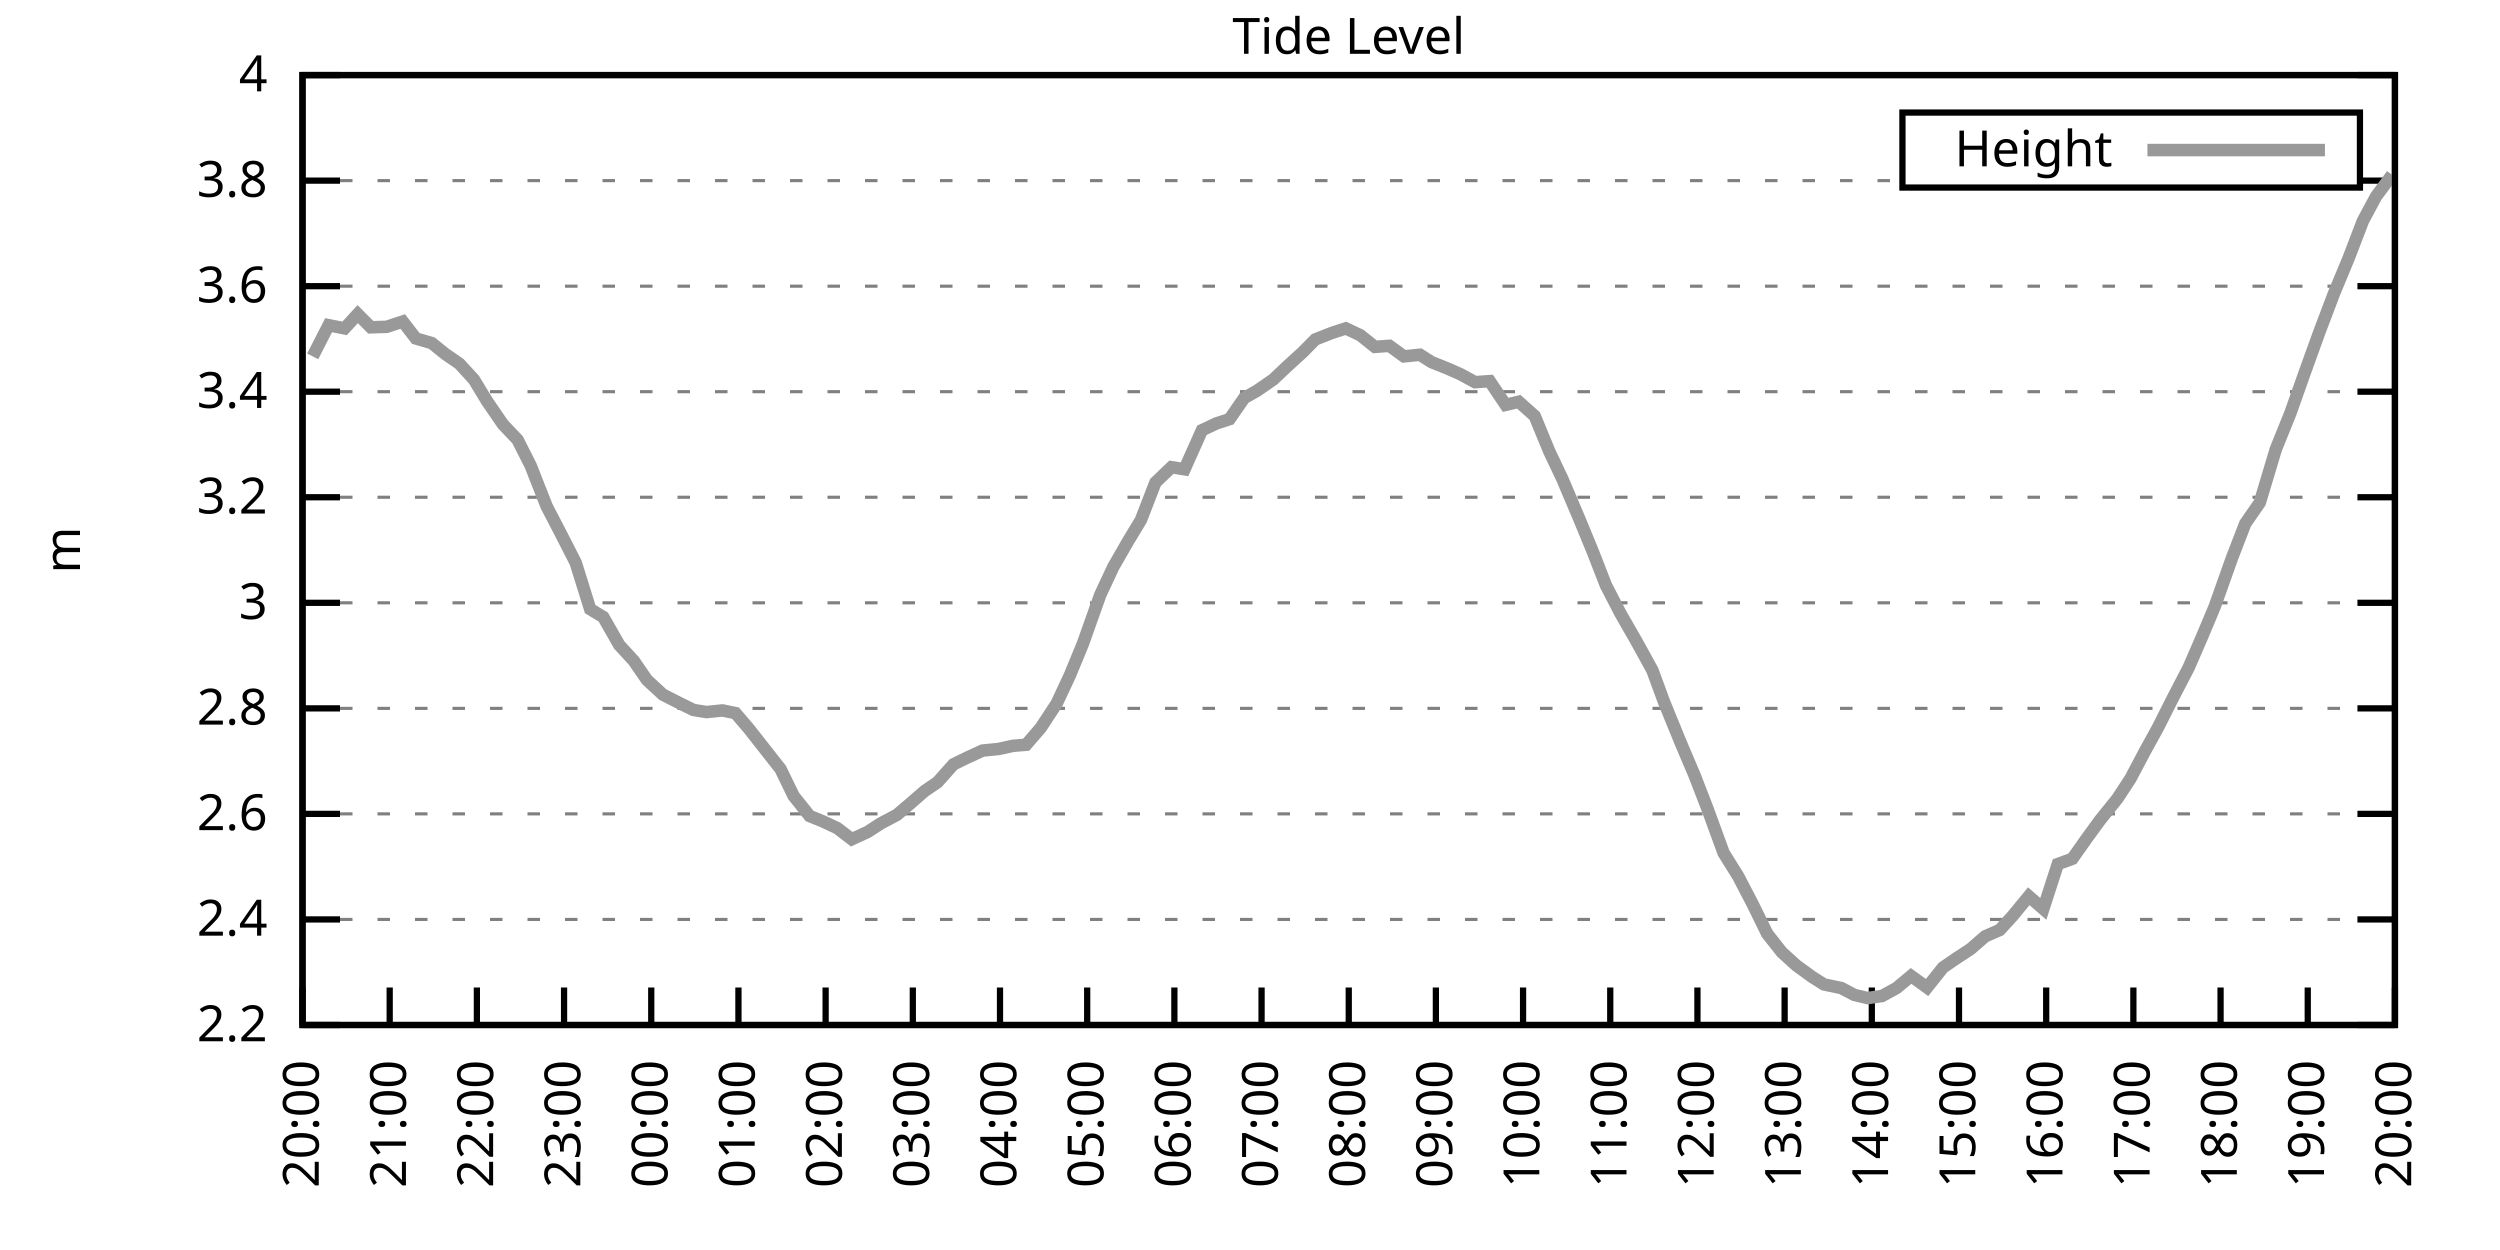
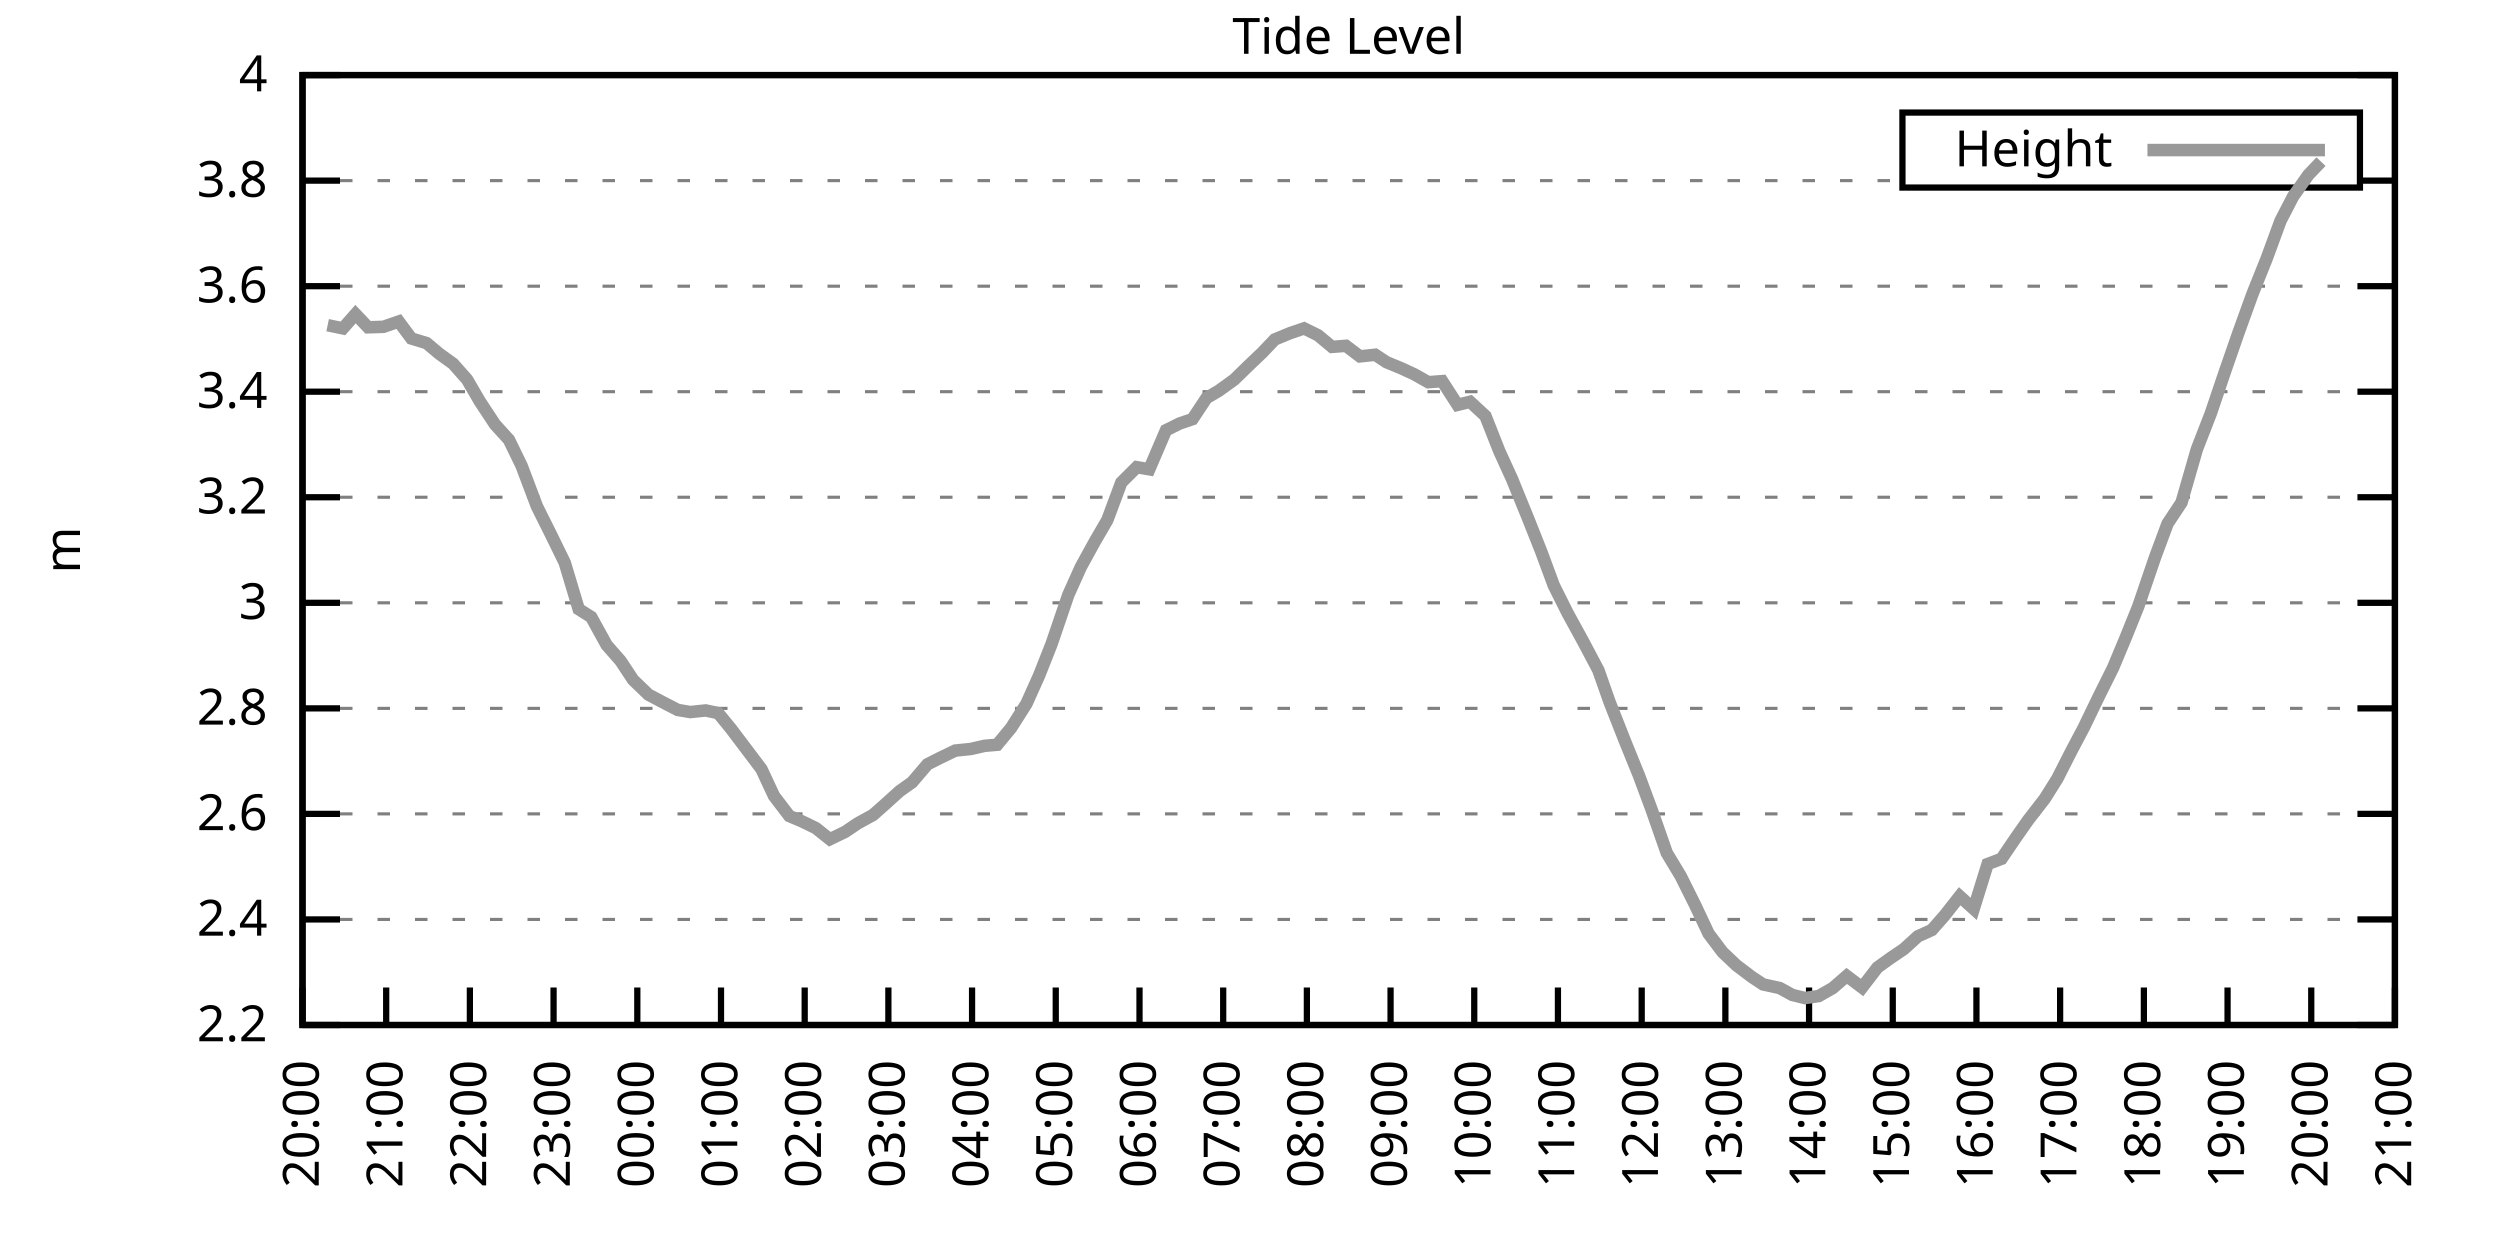
<svg xmlns="http://www.w3.org/2000/svg" xmlns:xlink="http://www.w3.org/1999/xlink" width="400" height="200" viewBox="0 0 400 200">
  <g id="gnuplot_canvas">
    <rect x="0" y="0" width="400" height="200" fill="none" />
    <defs>
      <circle id="gpDot" r="0.5" stroke-width="0.5" stroke="currentColor" />
      <path id="gpPt0" stroke-width="0.333" stroke="currentColor" d="M-1,0 h2 M0,-1 v2" />
      <path id="gpPt1" stroke-width="0.333" stroke="currentColor" d="M-1,-1 L1,1 M1,-1 L-1,1" />
      <path id="gpPt2" stroke-width="0.333" stroke="currentColor" d="M-1,0 L1,0 M0,-1 L0,1 M-1,-1 L1,1 M-1,1 L1,-1" />
      <rect id="gpPt3" stroke-width="0.333" stroke="currentColor" x="-1" y="-1" width="2" height="2" />
      <rect id="gpPt4" stroke-width="0.333" stroke="currentColor" fill="currentColor" x="-1" y="-1" width="2" height="2" />
      <circle id="gpPt5" stroke-width="0.333" stroke="currentColor" cx="0" cy="0" r="1" />
      <use xlink:href="#gpPt5" id="gpPt6" fill="currentColor" stroke="none" />
      <path id="gpPt7" stroke-width="0.333" stroke="currentColor" d="M0,-1.33 L-1.33,0.67 L1.33,0.67 z" />
      <use xlink:href="#gpPt7" id="gpPt8" fill="currentColor" stroke="none" />
      <use xlink:href="#gpPt7" id="gpPt9" stroke="currentColor" transform="rotate(180)" />
      <use xlink:href="#gpPt9" id="gpPt10" fill="currentColor" stroke="none" />
      <use xlink:href="#gpPt3" id="gpPt11" stroke="currentColor" transform="rotate(45)" />
      <use xlink:href="#gpPt11" id="gpPt12" fill="currentColor" stroke="none" />
      <path id="gpPt13" stroke-width="0.333" stroke="currentColor" d="M0,1.330 L1.265,0.411 L0.782,-1.067 L-0.782,-1.076 L-1.265,0.411 z" />
      <use xlink:href="#gpPt13" id="gpPt14" fill="currentColor" stroke="none" />
      <filter id="textbox" filterUnits="objectBoundingBox" x="0" y="0" height="1" width="1">
        <feFlood flood-color="white" flood-opacity="1" result="bgnd" />
        <feComposite in="SourceGraphic" in2="bgnd" operator="atop" />
      </filter>
      <filter id="greybox" filterUnits="objectBoundingBox" x="0" y="0" height="1" width="1">
        <feFlood flood-color="lightgrey" flood-opacity="1" result="grey" />
        <feComposite in="SourceGraphic" in2="grey" operator="atop" />
      </filter>
    </defs>
    <g fill="none" color="white" stroke="currentColor" stroke-width="1.00" stroke-linecap="butt" stroke-linejoin="miter">
</g>
    <g fill="none" color="black" stroke="currentColor" stroke-width="1.00" stroke-linecap="butt" stroke-linejoin="miter">
      <g stroke="none" shape-rendering="crispEdges">
        <polygon fill="rgb(255, 255, 255)" points="48.40,164.00 383.18,164.00 383.18,12.02 48.40,12.02 " />
      </g>
    </g>
    <g fill="none" color="black" stroke="currentColor" stroke-width="1.00" stroke-linecap="butt" stroke-linejoin="miter">
</g>
    <g fill="none" color="black" stroke="black" stroke-width="0.50" stroke-linecap="butt" stroke-linejoin="miter">
</g>
    <g fill="none" color="gray" stroke="currentColor" stroke-width="0.50" stroke-linecap="butt" stroke-linejoin="miter">
      <path stroke="gray" stroke-dasharray="2,4" class="gridline" d="M48.40,164.00 L383.19,164.00  " />
    </g>
    <g fill="none" color="gray" stroke="gray" stroke-width="1.00" stroke-linecap="butt" stroke-linejoin="miter">
</g>
    <g fill="none" color="black" stroke="currentColor" stroke-width="1.00" stroke-linecap="butt" stroke-linejoin="miter">
      <path stroke="black" d="M48.40,164.00 L54.40,164.00 M383.19,164.00 L377.19,164.00  " />
      <g transform="translate(42.80,166.60)" stroke="none" fill="black" font-family="Sans" font-size="8.00" text-anchor="end">
        <text>
          <tspan font-family="Sans"> 2.2</tspan>
        </text>
      </g>
    </g>
    <g fill="none" color="black" stroke="currentColor" stroke-width="1.00" stroke-linecap="butt" stroke-linejoin="miter">
</g>
    <g fill="none" color="black" stroke="black" stroke-width="0.50" stroke-linecap="butt" stroke-linejoin="miter">
</g>
    <g fill="none" color="gray" stroke="currentColor" stroke-width="0.50" stroke-linecap="butt" stroke-linejoin="miter">
      <path stroke="gray" stroke-dasharray="2,4" class="gridline" d="M48.40,147.11 L383.19,147.11  " />
    </g>
    <g fill="none" color="gray" stroke="gray" stroke-width="1.00" stroke-linecap="butt" stroke-linejoin="miter">
</g>
    <g fill="none" color="black" stroke="currentColor" stroke-width="1.00" stroke-linecap="butt" stroke-linejoin="miter">
      <path stroke="black" d="M48.40,147.11 L54.40,147.11 M383.19,147.11 L377.19,147.11  " />
      <g transform="translate(42.80,149.71)" stroke="none" fill="black" font-family="Sans" font-size="8.00" text-anchor="end">
        <text>
          <tspan font-family="Sans"> 2.4</tspan>
        </text>
      </g>
    </g>
    <g fill="none" color="black" stroke="currentColor" stroke-width="1.00" stroke-linecap="butt" stroke-linejoin="miter">
</g>
    <g fill="none" color="black" stroke="black" stroke-width="0.50" stroke-linecap="butt" stroke-linejoin="miter">
</g>
    <g fill="none" color="gray" stroke="currentColor" stroke-width="0.50" stroke-linecap="butt" stroke-linejoin="miter">
      <path stroke="gray" stroke-dasharray="2,4" class="gridline" d="M48.40,130.22 L383.19,130.22  " />
    </g>
    <g fill="none" color="gray" stroke="gray" stroke-width="1.00" stroke-linecap="butt" stroke-linejoin="miter">
</g>
    <g fill="none" color="black" stroke="currentColor" stroke-width="1.00" stroke-linecap="butt" stroke-linejoin="miter">
      <path stroke="black" d="M48.40,130.22 L54.40,130.22 M383.19,130.22 L377.19,130.22  " />
      <g transform="translate(42.80,132.82)" stroke="none" fill="black" font-family="Sans" font-size="8.00" text-anchor="end">
        <text>
          <tspan font-family="Sans"> 2.6</tspan>
        </text>
      </g>
    </g>
    <g fill="none" color="black" stroke="currentColor" stroke-width="1.00" stroke-linecap="butt" stroke-linejoin="miter">
</g>
    <g fill="none" color="black" stroke="black" stroke-width="0.50" stroke-linecap="butt" stroke-linejoin="miter">
</g>
    <g fill="none" color="gray" stroke="currentColor" stroke-width="0.50" stroke-linecap="butt" stroke-linejoin="miter">
      <path stroke="gray" stroke-dasharray="2,4" class="gridline" d="M48.40,113.34 L383.19,113.34  " />
    </g>
    <g fill="none" color="gray" stroke="gray" stroke-width="1.00" stroke-linecap="butt" stroke-linejoin="miter">
</g>
    <g fill="none" color="black" stroke="currentColor" stroke-width="1.00" stroke-linecap="butt" stroke-linejoin="miter">
      <path stroke="black" d="M48.40,113.34 L54.40,113.34 M383.19,113.34 L377.19,113.34  " />
      <g transform="translate(42.80,115.94)" stroke="none" fill="black" font-family="Sans" font-size="8.00" text-anchor="end">
        <text>
          <tspan font-family="Sans"> 2.8</tspan>
        </text>
      </g>
    </g>
    <g fill="none" color="black" stroke="currentColor" stroke-width="1.00" stroke-linecap="butt" stroke-linejoin="miter">
</g>
    <g fill="none" color="black" stroke="black" stroke-width="0.50" stroke-linecap="butt" stroke-linejoin="miter">
</g>
    <g fill="none" color="gray" stroke="currentColor" stroke-width="0.50" stroke-linecap="butt" stroke-linejoin="miter">
      <path stroke="gray" stroke-dasharray="2,4" class="gridline" d="M48.40,96.45 L383.19,96.45  " />
    </g>
    <g fill="none" color="gray" stroke="gray" stroke-width="1.00" stroke-linecap="butt" stroke-linejoin="miter">
</g>
    <g fill="none" color="black" stroke="currentColor" stroke-width="1.00" stroke-linecap="butt" stroke-linejoin="miter">
      <path stroke="black" d="M48.40,96.45 L54.40,96.45 M383.19,96.45 L377.19,96.45  " />
      <g transform="translate(42.80,99.05)" stroke="none" fill="black" font-family="Sans" font-size="8.00" text-anchor="end">
        <text>
          <tspan font-family="Sans"> 3</tspan>
        </text>
      </g>
    </g>
    <g fill="none" color="black" stroke="currentColor" stroke-width="1.00" stroke-linecap="butt" stroke-linejoin="miter">
</g>
    <g fill="none" color="black" stroke="black" stroke-width="0.50" stroke-linecap="butt" stroke-linejoin="miter">
</g>
    <g fill="none" color="gray" stroke="currentColor" stroke-width="0.50" stroke-linecap="butt" stroke-linejoin="miter">
      <path stroke="gray" stroke-dasharray="2,4" class="gridline" d="M48.40,79.56 L383.19,79.56  " />
    </g>
    <g fill="none" color="gray" stroke="gray" stroke-width="1.00" stroke-linecap="butt" stroke-linejoin="miter">
</g>
    <g fill="none" color="black" stroke="currentColor" stroke-width="1.00" stroke-linecap="butt" stroke-linejoin="miter">
      <path stroke="black" d="M48.40,79.56 L54.40,79.56 M383.19,79.56 L377.19,79.56  " />
      <g transform="translate(42.80,82.16)" stroke="none" fill="black" font-family="Sans" font-size="8.00" text-anchor="end">
        <text>
          <tspan font-family="Sans"> 3.2</tspan>
        </text>
      </g>
    </g>
    <g fill="none" color="black" stroke="currentColor" stroke-width="1.00" stroke-linecap="butt" stroke-linejoin="miter">
</g>
    <g fill="none" color="black" stroke="black" stroke-width="0.50" stroke-linecap="butt" stroke-linejoin="miter">
</g>
    <g fill="none" color="gray" stroke="currentColor" stroke-width="0.50" stroke-linecap="butt" stroke-linejoin="miter">
      <path stroke="gray" stroke-dasharray="2,4" class="gridline" d="M48.40,62.67 L383.19,62.67  " />
    </g>
    <g fill="none" color="gray" stroke="gray" stroke-width="1.00" stroke-linecap="butt" stroke-linejoin="miter">
</g>
    <g fill="none" color="black" stroke="currentColor" stroke-width="1.00" stroke-linecap="butt" stroke-linejoin="miter">
      <path stroke="black" d="M48.40,62.67 L54.40,62.67 M383.19,62.67 L377.19,62.67  " />
      <g transform="translate(42.80,65.27)" stroke="none" fill="black" font-family="Sans" font-size="8.00" text-anchor="end">
        <text>
          <tspan font-family="Sans"> 3.4</tspan>
        </text>
      </g>
    </g>
    <g fill="none" color="black" stroke="currentColor" stroke-width="1.00" stroke-linecap="butt" stroke-linejoin="miter">
</g>
    <g fill="none" color="black" stroke="black" stroke-width="0.50" stroke-linecap="butt" stroke-linejoin="miter">
</g>
    <g fill="none" color="gray" stroke="currentColor" stroke-width="0.50" stroke-linecap="butt" stroke-linejoin="miter">
      <path stroke="gray" stroke-dasharray="2,4" class="gridline" d="M48.40,45.79 L383.19,45.79  " />
    </g>
    <g fill="none" color="gray" stroke="gray" stroke-width="1.00" stroke-linecap="butt" stroke-linejoin="miter">
</g>
    <g fill="none" color="black" stroke="currentColor" stroke-width="1.00" stroke-linecap="butt" stroke-linejoin="miter">
      <path stroke="black" d="M48.40,45.79 L54.40,45.79 M383.19,45.79 L377.19,45.79  " />
      <g transform="translate(42.80,48.39)" stroke="none" fill="black" font-family="Sans" font-size="8.00" text-anchor="end">
        <text>
          <tspan font-family="Sans"> 3.6</tspan>
        </text>
      </g>
    </g>
    <g fill="none" color="black" stroke="currentColor" stroke-width="1.00" stroke-linecap="butt" stroke-linejoin="miter">
</g>
    <g fill="none" color="black" stroke="black" stroke-width="0.50" stroke-linecap="butt" stroke-linejoin="miter">
</g>
    <g fill="none" color="gray" stroke="currentColor" stroke-width="0.50" stroke-linecap="butt" stroke-linejoin="miter">
      <path stroke="gray" stroke-dasharray="2,4" class="gridline" d="M48.40,28.90 L304.39,28.90 M377.59,28.90 L383.19,28.90  " />
    </g>
    <g fill="none" color="gray" stroke="gray" stroke-width="1.00" stroke-linecap="butt" stroke-linejoin="miter">
</g>
    <g fill="none" color="black" stroke="currentColor" stroke-width="1.00" stroke-linecap="butt" stroke-linejoin="miter">
      <path stroke="black" d="M48.40,28.90 L54.40,28.90 M383.19,28.90 L377.19,28.90  " />
      <g transform="translate(42.80,31.50)" stroke="none" fill="black" font-family="Sans" font-size="8.00" text-anchor="end">
        <text>
          <tspan font-family="Sans"> 3.8</tspan>
        </text>
      </g>
    </g>
    <g fill="none" color="black" stroke="currentColor" stroke-width="1.00" stroke-linecap="butt" stroke-linejoin="miter">
</g>
    <g fill="none" color="black" stroke="black" stroke-width="0.50" stroke-linecap="butt" stroke-linejoin="miter">
</g>
    <g fill="none" color="gray" stroke="currentColor" stroke-width="0.50" stroke-linecap="butt" stroke-linejoin="miter">
      <path stroke="gray" stroke-dasharray="2,4" class="gridline" d="M48.40,12.01 L383.19,12.01  " />
    </g>
    <g fill="none" color="gray" stroke="gray" stroke-width="1.00" stroke-linecap="butt" stroke-linejoin="miter">
</g>
    <g fill="none" color="black" stroke="currentColor" stroke-width="1.00" stroke-linecap="butt" stroke-linejoin="miter">
      <path stroke="black" d="M48.40,12.01 L54.40,12.01 M383.19,12.01 L377.19,12.01  " />
      <g transform="translate(42.80,14.61)" stroke="none" fill="black" font-family="Sans" font-size="8.00" text-anchor="end">
        <text>
          <tspan font-family="Sans"> 4</tspan>
        </text>
      </g>
    </g>
    <g fill="none" color="black" stroke="currentColor" stroke-width="1.00" stroke-linecap="butt" stroke-linejoin="miter">
      <path stroke="black" d="M48.40,164.00 L48.40,158.00  " />
      <g transform="translate(51.00,169.60) rotate(270.00)" stroke="none" fill="black" font-family="Sans" font-size="8.00" text-anchor="end">
        <text>
          <tspan font-family="Sans">20:00</tspan>
        </text>
      </g>
    </g>
    <g fill="none" color="black" stroke="currentColor" stroke-width="1.00" stroke-linecap="butt" stroke-linejoin="miter">
-       <path stroke="black" d="M62.35,164.00 L62.35,158.00  " />
-       <g transform="translate(64.95,169.60) rotate(270.00)" stroke="none" fill="black" font-family="Sans" font-size="8.00" text-anchor="end">
+       <path stroke="black" d="M61.79,164.00 L61.79,158.00  " />
+       <g transform="translate(64.39,169.60) rotate(270.00)" stroke="none" fill="black" font-family="Sans" font-size="8.00" text-anchor="end">
        <text>
          <tspan font-family="Sans">21:00</tspan>
        </text>
      </g>
    </g>
    <g fill="none" color="black" stroke="currentColor" stroke-width="1.00" stroke-linecap="butt" stroke-linejoin="miter">
-       <path stroke="black" d="M76.30,164.00 L76.30,158.00  " />
-       <g transform="translate(78.90,169.60) rotate(270.00)" stroke="none" fill="black" font-family="Sans" font-size="8.00" text-anchor="end">
+       <path stroke="black" d="M75.18,164.00 L75.18,158.00  " />
+       <g transform="translate(77.78,169.60) rotate(270.00)" stroke="none" fill="black" font-family="Sans" font-size="8.00" text-anchor="end">
        <text>
          <tspan font-family="Sans">22:00</tspan>
        </text>
      </g>
    </g>
    <g fill="none" color="black" stroke="currentColor" stroke-width="1.00" stroke-linecap="butt" stroke-linejoin="miter">
-       <path stroke="black" d="M90.25,164.00 L90.25,158.00  " />
-       <g transform="translate(92.85,169.60) rotate(270.00)" stroke="none" fill="black" font-family="Sans" font-size="8.00" text-anchor="end">
+       <path stroke="black" d="M88.57,164.00 L88.57,158.00  " />
+       <g transform="translate(91.17,169.60) rotate(270.00)" stroke="none" fill="black" font-family="Sans" font-size="8.00" text-anchor="end">
        <text>
          <tspan font-family="Sans">23:00</tspan>
        </text>
      </g>
    </g>
    <g fill="none" color="black" stroke="currentColor" stroke-width="1.00" stroke-linecap="butt" stroke-linejoin="miter">
-       <path stroke="black" d="M104.20,164.00 L104.20,158.00  " />
-       <g transform="translate(106.80,169.60) rotate(270.00)" stroke="none" fill="black" font-family="Sans" font-size="8.00" text-anchor="end">
+       <path stroke="black" d="M101.97,164.00 L101.97,158.00  " />
+       <g transform="translate(104.57,169.60) rotate(270.00)" stroke="none" fill="black" font-family="Sans" font-size="8.00" text-anchor="end">
        <text>
          <tspan font-family="Sans">00:00</tspan>
        </text>
      </g>
    </g>
    <g fill="none" color="black" stroke="currentColor" stroke-width="1.00" stroke-linecap="butt" stroke-linejoin="miter">
-       <path stroke="black" d="M118.15,164.00 L118.15,158.00  " />
-       <g transform="translate(120.75,169.60) rotate(270.00)" stroke="none" fill="black" font-family="Sans" font-size="8.00" text-anchor="end">
+       <path stroke="black" d="M115.36,164.00 L115.36,158.00  " />
+       <g transform="translate(117.96,169.60) rotate(270.00)" stroke="none" fill="black" font-family="Sans" font-size="8.00" text-anchor="end">
        <text>
          <tspan font-family="Sans">01:00</tspan>
        </text>
      </g>
    </g>
    <g fill="none" color="black" stroke="currentColor" stroke-width="1.00" stroke-linecap="butt" stroke-linejoin="miter">
-       <path stroke="black" d="M132.10,164.00 L132.10,158.00  " />
-       <g transform="translate(134.70,169.60) rotate(270.00)" stroke="none" fill="black" font-family="Sans" font-size="8.00" text-anchor="end">
+       <path stroke="black" d="M128.75,164.00 L128.75,158.00  " />
+       <g transform="translate(131.35,169.60) rotate(270.00)" stroke="none" fill="black" font-family="Sans" font-size="8.00" text-anchor="end">
        <text>
          <tspan font-family="Sans">02:00</tspan>
        </text>
      </g>
    </g>
    <g fill="none" color="black" stroke="currentColor" stroke-width="1.00" stroke-linecap="butt" stroke-linejoin="miter">
-       <path stroke="black" d="M146.05,164.00 L146.05,158.00  " />
-       <g transform="translate(148.65,169.60) rotate(270.00)" stroke="none" fill="black" font-family="Sans" font-size="8.00" text-anchor="end">
+       <path stroke="black" d="M142.14,164.00 L142.14,158.00  " />
+       <g transform="translate(144.74,169.60) rotate(270.00)" stroke="none" fill="black" font-family="Sans" font-size="8.00" text-anchor="end">
        <text>
          <tspan font-family="Sans">03:00</tspan>
        </text>
      </g>
    </g>
    <g fill="none" color="black" stroke="currentColor" stroke-width="1.00" stroke-linecap="butt" stroke-linejoin="miter">
-       <path stroke="black" d="M160.00,164.00 L160.00,158.00  " />
-       <g transform="translate(162.60,169.60) rotate(270.00)" stroke="none" fill="black" font-family="Sans" font-size="8.00" text-anchor="end">
+       <path stroke="black" d="M155.53,164.00 L155.53,158.00  " />
+       <g transform="translate(158.13,169.60) rotate(270.00)" stroke="none" fill="black" font-family="Sans" font-size="8.00" text-anchor="end">
        <text>
          <tspan font-family="Sans">04:00</tspan>
        </text>
      </g>
    </g>
    <g fill="none" color="black" stroke="currentColor" stroke-width="1.00" stroke-linecap="butt" stroke-linejoin="miter">
-       <path stroke="black" d="M173.95,164.00 L173.95,158.00  " />
-       <g transform="translate(176.55,169.60) rotate(270.00)" stroke="none" fill="black" font-family="Sans" font-size="8.00" text-anchor="end">
+       <path stroke="black" d="M168.92,164.00 L168.92,158.00  " />
+       <g transform="translate(171.52,169.60) rotate(270.00)" stroke="none" fill="black" font-family="Sans" font-size="8.00" text-anchor="end">
        <text>
          <tspan font-family="Sans">05:00</tspan>
        </text>
      </g>
    </g>
    <g fill="none" color="black" stroke="currentColor" stroke-width="1.00" stroke-linecap="butt" stroke-linejoin="miter">
-       <path stroke="black" d="M187.90,164.00 L187.90,158.00  " />
-       <g transform="translate(190.50,169.60) rotate(270.00)" stroke="none" fill="black" font-family="Sans" font-size="8.00" text-anchor="end">
+       <path stroke="black" d="M182.32,164.00 L182.32,158.00  " />
+       <g transform="translate(184.92,169.60) rotate(270.00)" stroke="none" fill="black" font-family="Sans" font-size="8.00" text-anchor="end">
        <text>
          <tspan font-family="Sans">06:00</tspan>
        </text>
      </g>
    </g>
    <g fill="none" color="black" stroke="currentColor" stroke-width="1.00" stroke-linecap="butt" stroke-linejoin="miter">
-       <path stroke="black" d="M201.85,164.00 L201.85,158.00  " />
-       <g transform="translate(204.45,169.60) rotate(270.00)" stroke="none" fill="black" font-family="Sans" font-size="8.00" text-anchor="end">
+       <path stroke="black" d="M195.71,164.00 L195.71,158.00  " />
+       <g transform="translate(198.31,169.60) rotate(270.00)" stroke="none" fill="black" font-family="Sans" font-size="8.00" text-anchor="end">
        <text>
          <tspan font-family="Sans">07:00</tspan>
        </text>
      </g>
    </g>
    <g fill="none" color="black" stroke="currentColor" stroke-width="1.00" stroke-linecap="butt" stroke-linejoin="miter">
-       <path stroke="black" d="M215.80,164.00 L215.80,158.00  " />
-       <g transform="translate(218.40,169.60) rotate(270.00)" stroke="none" fill="black" font-family="Sans" font-size="8.00" text-anchor="end">
+       <path stroke="black" d="M209.10,164.00 L209.10,158.00  " />
+       <g transform="translate(211.70,169.60) rotate(270.00)" stroke="none" fill="black" font-family="Sans" font-size="8.00" text-anchor="end">
        <text>
          <tspan font-family="Sans">08:00</tspan>
        </text>
      </g>
    </g>
    <g fill="none" color="black" stroke="currentColor" stroke-width="1.00" stroke-linecap="butt" stroke-linejoin="miter">
-       <path stroke="black" d="M229.74,164.00 L229.74,158.00  " />
-       <g transform="translate(232.34,169.60) rotate(270.00)" stroke="none" fill="black" font-family="Sans" font-size="8.00" text-anchor="end">
+       <path stroke="black" d="M222.49,164.00 L222.49,158.00  " />
+       <g transform="translate(225.09,169.60) rotate(270.00)" stroke="none" fill="black" font-family="Sans" font-size="8.00" text-anchor="end">
        <text>
          <tspan font-family="Sans">09:00</tspan>
        </text>
      </g>
    </g>
    <g fill="none" color="black" stroke="currentColor" stroke-width="1.00" stroke-linecap="butt" stroke-linejoin="miter">
-       <path stroke="black" d="M243.69,164.00 L243.69,158.00  " />
-       <g transform="translate(246.29,169.60) rotate(270.00)" stroke="none" fill="black" font-family="Sans" font-size="8.00" text-anchor="end">
+       <path stroke="black" d="M235.88,164.00 L235.88,158.00  " />
+       <g transform="translate(238.48,169.60) rotate(270.00)" stroke="none" fill="black" font-family="Sans" font-size="8.00" text-anchor="end">
        <text>
          <tspan font-family="Sans">10:00</tspan>
        </text>
      </g>
    </g>
    <g fill="none" color="black" stroke="currentColor" stroke-width="1.00" stroke-linecap="butt" stroke-linejoin="miter">
-       <path stroke="black" d="M257.64,164.00 L257.64,158.00  " />
-       <g transform="translate(260.24,169.60) rotate(270.00)" stroke="none" fill="black" font-family="Sans" font-size="8.00" text-anchor="end">
+       <path stroke="black" d="M249.27,164.00 L249.27,158.00  " />
+       <g transform="translate(251.87,169.60) rotate(270.00)" stroke="none" fill="black" font-family="Sans" font-size="8.00" text-anchor="end">
        <text>
          <tspan font-family="Sans">11:00</tspan>
        </text>
      </g>
    </g>
    <g fill="none" color="black" stroke="currentColor" stroke-width="1.00" stroke-linecap="butt" stroke-linejoin="miter">
-       <path stroke="black" d="M271.59,164.00 L271.59,158.00  " />
-       <g transform="translate(274.19,169.60) rotate(270.00)" stroke="none" fill="black" font-family="Sans" font-size="8.00" text-anchor="end">
+       <path stroke="black" d="M262.67,164.00 L262.67,158.00  " />
+       <g transform="translate(265.27,169.60) rotate(270.00)" stroke="none" fill="black" font-family="Sans" font-size="8.00" text-anchor="end">
        <text>
          <tspan font-family="Sans">12:00</tspan>
        </text>
      </g>
    </g>
    <g fill="none" color="black" stroke="currentColor" stroke-width="1.00" stroke-linecap="butt" stroke-linejoin="miter">
-       <path stroke="black" d="M285.54,164.00 L285.54,158.00  " />
-       <g transform="translate(288.14,169.60) rotate(270.00)" stroke="none" fill="black" font-family="Sans" font-size="8.00" text-anchor="end">
+       <path stroke="black" d="M276.06,164.00 L276.06,158.00  " />
+       <g transform="translate(278.66,169.60) rotate(270.00)" stroke="none" fill="black" font-family="Sans" font-size="8.00" text-anchor="end">
        <text>
          <tspan font-family="Sans">13:00</tspan>
        </text>
      </g>
    </g>
    <g fill="none" color="black" stroke="currentColor" stroke-width="1.00" stroke-linecap="butt" stroke-linejoin="miter">
-       <path stroke="black" d="M299.49,164.00 L299.49,158.00  " />
-       <g transform="translate(302.09,169.60) rotate(270.00)" stroke="none" fill="black" font-family="Sans" font-size="8.00" text-anchor="end">
+       <path stroke="black" d="M289.45,164.00 L289.45,158.00  " />
+       <g transform="translate(292.05,169.60) rotate(270.00)" stroke="none" fill="black" font-family="Sans" font-size="8.00" text-anchor="end">
        <text>
          <tspan font-family="Sans">14:00</tspan>
        </text>
      </g>
    </g>
    <g fill="none" color="black" stroke="currentColor" stroke-width="1.00" stroke-linecap="butt" stroke-linejoin="miter">
-       <path stroke="black" d="M313.44,164.00 L313.44,158.00  " />
-       <g transform="translate(316.04,169.60) rotate(270.00)" stroke="none" fill="black" font-family="Sans" font-size="8.00" text-anchor="end">
+       <path stroke="black" d="M302.84,164.00 L302.84,158.00  " />
+       <g transform="translate(305.44,169.60) rotate(270.00)" stroke="none" fill="black" font-family="Sans" font-size="8.00" text-anchor="end">
        <text>
          <tspan font-family="Sans">15:00</tspan>
        </text>
      </g>
    </g>
    <g fill="none" color="black" stroke="currentColor" stroke-width="1.00" stroke-linecap="butt" stroke-linejoin="miter">
-       <path stroke="black" d="M327.39,164.00 L327.39,158.00  " />
-       <g transform="translate(329.99,169.60) rotate(270.00)" stroke="none" fill="black" font-family="Sans" font-size="8.00" text-anchor="end">
+       <path stroke="black" d="M316.23,164.00 L316.23,158.00  " />
+       <g transform="translate(318.83,169.60) rotate(270.00)" stroke="none" fill="black" font-family="Sans" font-size="8.00" text-anchor="end">
        <text>
          <tspan font-family="Sans">16:00</tspan>
        </text>
      </g>
    </g>
    <g fill="none" color="black" stroke="currentColor" stroke-width="1.00" stroke-linecap="butt" stroke-linejoin="miter">
-       <path stroke="black" d="M341.34,164.00 L341.34,158.00  " />
-       <g transform="translate(343.94,169.60) rotate(270.00)" stroke="none" fill="black" font-family="Sans" font-size="8.00" text-anchor="end">
+       <path stroke="black" d="M329.62,164.00 L329.62,158.00  " />
+       <g transform="translate(332.22,169.60) rotate(270.00)" stroke="none" fill="black" font-family="Sans" font-size="8.00" text-anchor="end">
        <text>
          <tspan font-family="Sans">17:00</tspan>
        </text>
      </g>
    </g>
    <g fill="none" color="black" stroke="currentColor" stroke-width="1.00" stroke-linecap="butt" stroke-linejoin="miter">
-       <path stroke="black" d="M355.29,164.00 L355.29,158.00  " />
-       <g transform="translate(357.89,169.60) rotate(270.00)" stroke="none" fill="black" font-family="Sans" font-size="8.00" text-anchor="end">
+       <path stroke="black" d="M343.02,164.00 L343.02,158.00  " />
+       <g transform="translate(345.62,169.60) rotate(270.00)" stroke="none" fill="black" font-family="Sans" font-size="8.00" text-anchor="end">
        <text>
          <tspan font-family="Sans">18:00</tspan>
        </text>
      </g>
    </g>
    <g fill="none" color="black" stroke="currentColor" stroke-width="1.00" stroke-linecap="butt" stroke-linejoin="miter">
-       <path stroke="black" d="M369.24,164.00 L369.24,158.00  " />
-       <g transform="translate(371.84,169.60) rotate(270.00)" stroke="none" fill="black" font-family="Sans" font-size="8.00" text-anchor="end">
+       <path stroke="black" d="M356.41,164.00 L356.41,158.00  " />
+       <g transform="translate(359.01,169.60) rotate(270.00)" stroke="none" fill="black" font-family="Sans" font-size="8.00" text-anchor="end">
        <text>
          <tspan font-family="Sans">19:00</tspan>
+         </text>
+       </g>
+     </g>
+     <g fill="none" color="black" stroke="currentColor" stroke-width="1.00" stroke-linecap="butt" stroke-linejoin="miter">
+       <path stroke="black" d="M369.80,164.00 L369.80,158.00  " />
+       <g transform="translate(372.40,169.60) rotate(270.00)" stroke="none" fill="black" font-family="Sans" font-size="8.00" text-anchor="end">
+         <text>
+           <tspan font-family="Sans">20:00</tspan>
        </text>
      </g>
    </g>
    <g fill="none" color="black" stroke="currentColor" stroke-width="1.00" stroke-linecap="butt" stroke-linejoin="miter">
      <path stroke="black" d="M383.19,164.00 L383.19,158.00  " />
      <g transform="translate(385.79,169.60) rotate(270.00)" stroke="none" fill="black" font-family="Sans" font-size="8.00" text-anchor="end">
        <text>
-           <tspan font-family="Sans">20:00</tspan>
+           <tspan font-family="Sans">21:00</tspan>
        </text>
      </g>
    </g>
    <g fill="none" color="black" stroke="currentColor" stroke-width="1.00" stroke-linecap="butt" stroke-linejoin="miter">
</g>
    <g fill="none" color="black" stroke="currentColor" stroke-width="1.00" stroke-linecap="butt" stroke-linejoin="miter">
      <path stroke="black" d="M48.40,12.01 L48.40,164.00 L383.19,164.00 L383.19,12.01 L48.40,12.01 Z  " />
    </g>
    <g fill="none" color="black" stroke="currentColor" stroke-width="1.00" stroke-linecap="butt" stroke-linejoin="miter">
</g>
    <g fill="none" color="black" stroke="currentColor" stroke-width="1.00" stroke-linecap="butt" stroke-linejoin="miter">
      <path stroke="black" d="M304.39,30.01 L304.39,18.01 L377.59,18.01 L377.59,30.01 L304.39,30.01 Z  " />
    </g>
    <g id="Tide_level_plot_1">
      <g fill="none" color="white" stroke="black" stroke-width="2.00" stroke-linecap="butt" stroke-linejoin="miter">
</g>
      <g fill="none" color="black" stroke="currentColor" stroke-width="2.00" stroke-linecap="butt" stroke-linejoin="miter">
        <g transform="translate(337.99,26.61)" stroke="none" fill="black" font-family="Sans" font-size="8.00" text-anchor="end">
          <text>
            <tspan font-family="Sans">Height</tspan>
          </text>
        </g>
      </g>
      <g fill="none" color="black" stroke="currentColor" stroke-width="2.00" stroke-linecap="butt" stroke-linejoin="miter">
-         <path stroke="rgb(153, 153, 153)" d="M343.59,24.01 L371.99,24.01 M50.03,57.02 L52.58,52.03 L55.14,52.54 L57.23,50.26 L59.33,52.37 L61.88,52.29   L64.44,51.44 L66.53,54.15 L69.09,54.90 L71.18,56.59 L73.51,58.20 L75.83,60.73 L77.93,64.19 L80.48,67.91   L82.81,70.36 L84.90,74.49 L87.46,81.00 L89.78,85.47 L92.11,90.03 L94.43,97.46 L96.53,98.73 L99.08,103.20   L101.41,105.74 L103.50,108.78 L106.06,111.14 L108.38,112.32 L110.94,113.59 L113.03,113.93 L115.59,113.67 L117.68,114.10   L119.78,116.55 L122.10,119.50 L124.89,123.05 L126.98,127.35 L129.54,130.56 L131.63,131.41 L133.96,132.50 L136.28,134.28   L138.84,133.10 L140.93,131.74 L143.49,130.39 L145.58,128.62 L147.91,126.59 L150.00,125.16 L152.56,122.29 L154.65,121.27   L157.21,120.09 L159.76,119.84 L162.09,119.33 L164.18,119.16 L166.51,116.46 L169.06,112.58 L171.16,108.10 L173.25,103.04   L176.04,95.18 L178.13,90.71 L180.46,86.65 L182.55,83.19 L184.87,77.20 L187.43,74.75 L189.52,75.09 L192.31,68.84   L194.64,67.74 L196.73,67.06 L199.06,63.69 L201.15,62.50 L203.71,60.73 L206.03,58.54 L208.36,56.42 L210.45,54.31   L213.01,53.30 L215.33,52.54 L217.65,53.64 L219.98,55.50 L222.30,55.33 L224.63,57.02 L227.19,56.76 L229.05,57.94   L231.60,58.96 L233.70,59.89 L236.02,61.15 L238.35,60.98 L240.90,64.78 L243.00,64.28 L245.55,66.56 L247.88,72.21   L249.97,76.61 L252.76,83.19 L254.85,88.26 L256.95,93.66 L259.27,98.14 L261.83,102.61 L264.39,107.26 L266.25,112.32   L268.80,118.57 L271.13,124.06 L273.22,129.46 L275.78,136.47 L278.10,140.19 L280.43,144.66 L282.75,149.39 L285.08,152.35   L287.40,154.46 L289.96,156.32 L291.82,157.50 L294.61,158.09 L296.70,159.19 L298.80,159.69 L301.12,159.36 L303.44,158.09   L305.77,156.15 L308.33,158.00 L310.88,154.80 L312.98,153.36 L315.30,151.84 L317.63,149.81 L319.95,148.80 L322.04,146.52   L324.60,143.40 L326.93,145.42 L329.25,138.25 L331.58,137.40 L333.90,134.11 L335.99,131.24 L338.78,127.78 L340.88,124.57   L343.20,120.18 L345.29,116.38 L347.85,111.31 L350.18,106.83 L352.27,102.02 L354.36,97.04 L357.15,89.19 L359.24,83.78   L361.57,80.41 L364.13,71.88 L366.45,66.14 L368.78,59.55 L371.10,53.13 L373.43,46.97 L375.75,41.39 L378.08,35.32   L380.17,31.43 L382.73,27.97  " />
+         <path stroke="rgb(153, 153, 153)" d="M343.59,24.01 L371.99,24.01 M52.42,52.03 L54.87,52.54 L56.88,50.26 L58.89,52.37 L61.35,52.29 L63.80,51.44   L65.81,54.15 L68.26,54.90 L70.27,56.59 L72.50,58.20 L74.74,60.73 L76.75,64.19 L79.20,67.91 L81.43,70.36   L83.44,74.49 L85.90,81.00 L88.13,85.47 L90.36,90.03 L92.59,97.46 L94.60,98.73 L97.06,103.20 L99.29,105.74   L101.30,108.78 L103.75,111.14 L105.98,112.32 L108.44,113.59 L110.45,113.93 L112.90,113.67 L114.91,114.10 L116.92,116.55   L119.15,119.50 L121.83,123.05 L123.84,127.35 L126.29,130.56 L128.30,131.41 L130.54,132.50 L132.77,134.28 L135.22,133.10   L137.23,131.74 L139.69,130.39 L141.69,128.62 L143.93,126.59 L145.94,125.16 L148.39,122.29 L150.40,121.27 L152.85,120.09   L155.31,119.84 L157.54,119.33 L159.55,119.16 L161.78,116.46 L164.24,112.58 L166.25,108.10 L168.25,103.04 L170.93,95.18   L172.94,90.71 L175.17,86.65 L177.18,83.19 L179.41,77.20 L181.87,74.75 L183.88,75.09 L186.56,68.84 L188.79,67.74   L190.80,67.06 L193.03,63.69 L195.04,62.50 L197.49,60.73 L199.73,58.54 L201.96,56.42 L203.97,54.31 L206.42,53.30   L208.65,52.54 L210.88,53.64 L213.12,55.50 L215.35,55.33 L217.58,57.02 L220.04,56.76 L221.82,57.94 L224.28,58.96   L226.29,59.89 L228.52,61.15 L230.75,60.98 L233.20,64.78 L235.21,64.28 L237.67,66.56 L239.90,72.21 L241.91,76.61   L244.59,83.19 L246.60,88.26 L248.60,93.66 L250.84,98.14 L253.29,102.61 L255.75,107.26 L257.53,112.32 L259.99,118.57   L262.22,124.06 L264.23,129.46 L266.68,136.47 L268.92,140.19 L271.15,144.66 L273.38,149.39 L275.61,152.35 L277.84,154.46   L280.30,156.32 L282.08,157.50 L284.76,158.09 L286.77,159.19 L288.78,159.69 L291.01,159.36 L293.24,158.09 L295.48,156.15   L297.93,158.00 L300.39,154.80 L302.39,153.36 L304.63,151.84 L306.86,149.81 L309.09,148.80 L311.10,146.52 L313.55,143.40   L315.79,145.42 L318.02,138.25 L320.25,137.40 L322.48,134.11 L324.49,131.24 L327.17,127.78 L329.18,124.57 L331.41,120.18   L333.42,116.38 L335.87,111.31 L338.10,106.83 L340.11,102.02 L342.12,97.04 L344.80,89.19 L346.81,83.78 L349.04,80.41   L351.50,71.88 L353.73,66.14 L355.96,59.55 L358.19,53.13 L360.42,46.97 L362.66,41.39 L364.89,35.32 L366.90,31.43   L369.35,27.97 L371.36,25.86  " />
      </g>
    </g>
    <g fill="none" color="black" stroke="currentColor" stroke-width="2.00" stroke-linecap="butt" stroke-linejoin="miter">
</g>
    <g fill="none" color="black" stroke="black" stroke-width="1.00" stroke-linecap="butt" stroke-linejoin="miter">
</g>
    <g fill="none" color="black" stroke="currentColor" stroke-width="1.00" stroke-linecap="butt" stroke-linejoin="miter">
      <path stroke="black" d="M48.40,12.01 L48.40,164.00 L383.19,164.00 L383.19,12.01 L48.40,12.01 Z  " />
      <g transform="translate(12.80,88.01) rotate(270.00)" stroke="none" fill="black" font-family="Sans" font-size="8.00" text-anchor="middle">
        <text>
          <tspan font-family="Sans">m</tspan>
        </text>
      </g>
    </g>
    <g fill="none" color="black" stroke="currentColor" stroke-width="1.00" stroke-linecap="butt" stroke-linejoin="miter">
</g>
    <g fill="none" color="black" stroke="currentColor" stroke-width="1.00" stroke-linecap="butt" stroke-linejoin="miter">
      <g transform="translate(215.79,8.61)" stroke="none" fill="black" font-family="Sans" font-size="8.00" text-anchor="middle">
        <text>
          <tspan font-family="Sans">Tide Level</tspan>
        </text>
      </g>
    </g>
    <g fill="none" color="black" stroke="currentColor" stroke-width="1.00" stroke-linecap="butt" stroke-linejoin="miter">
</g>
  </g>
</svg>
